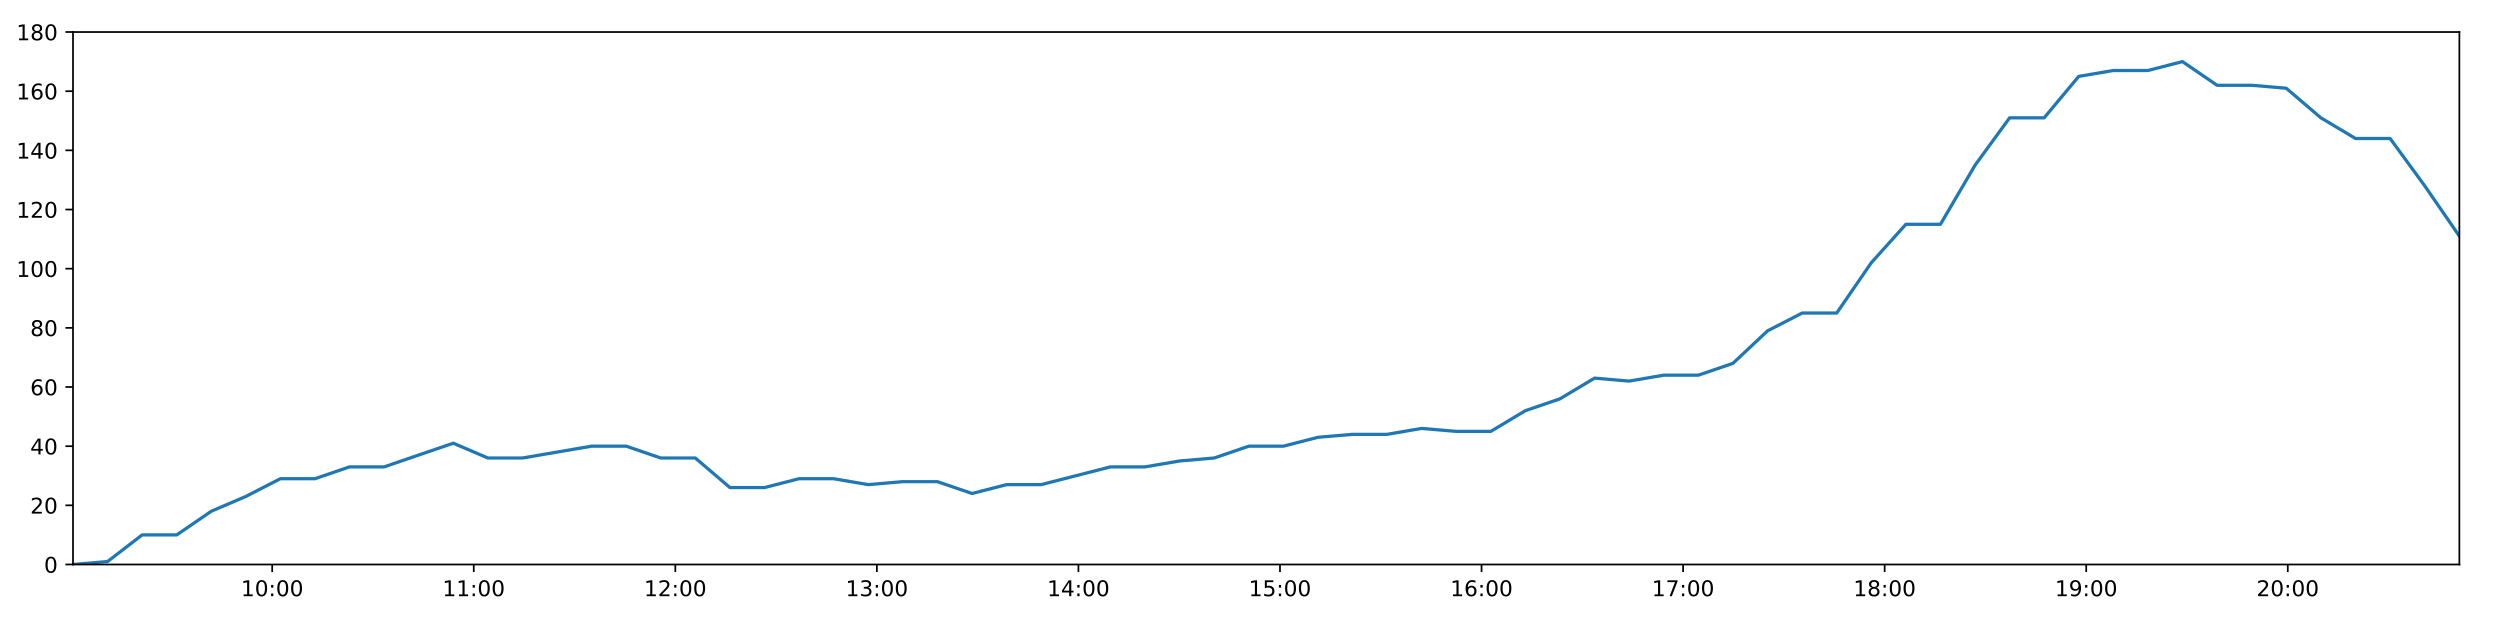
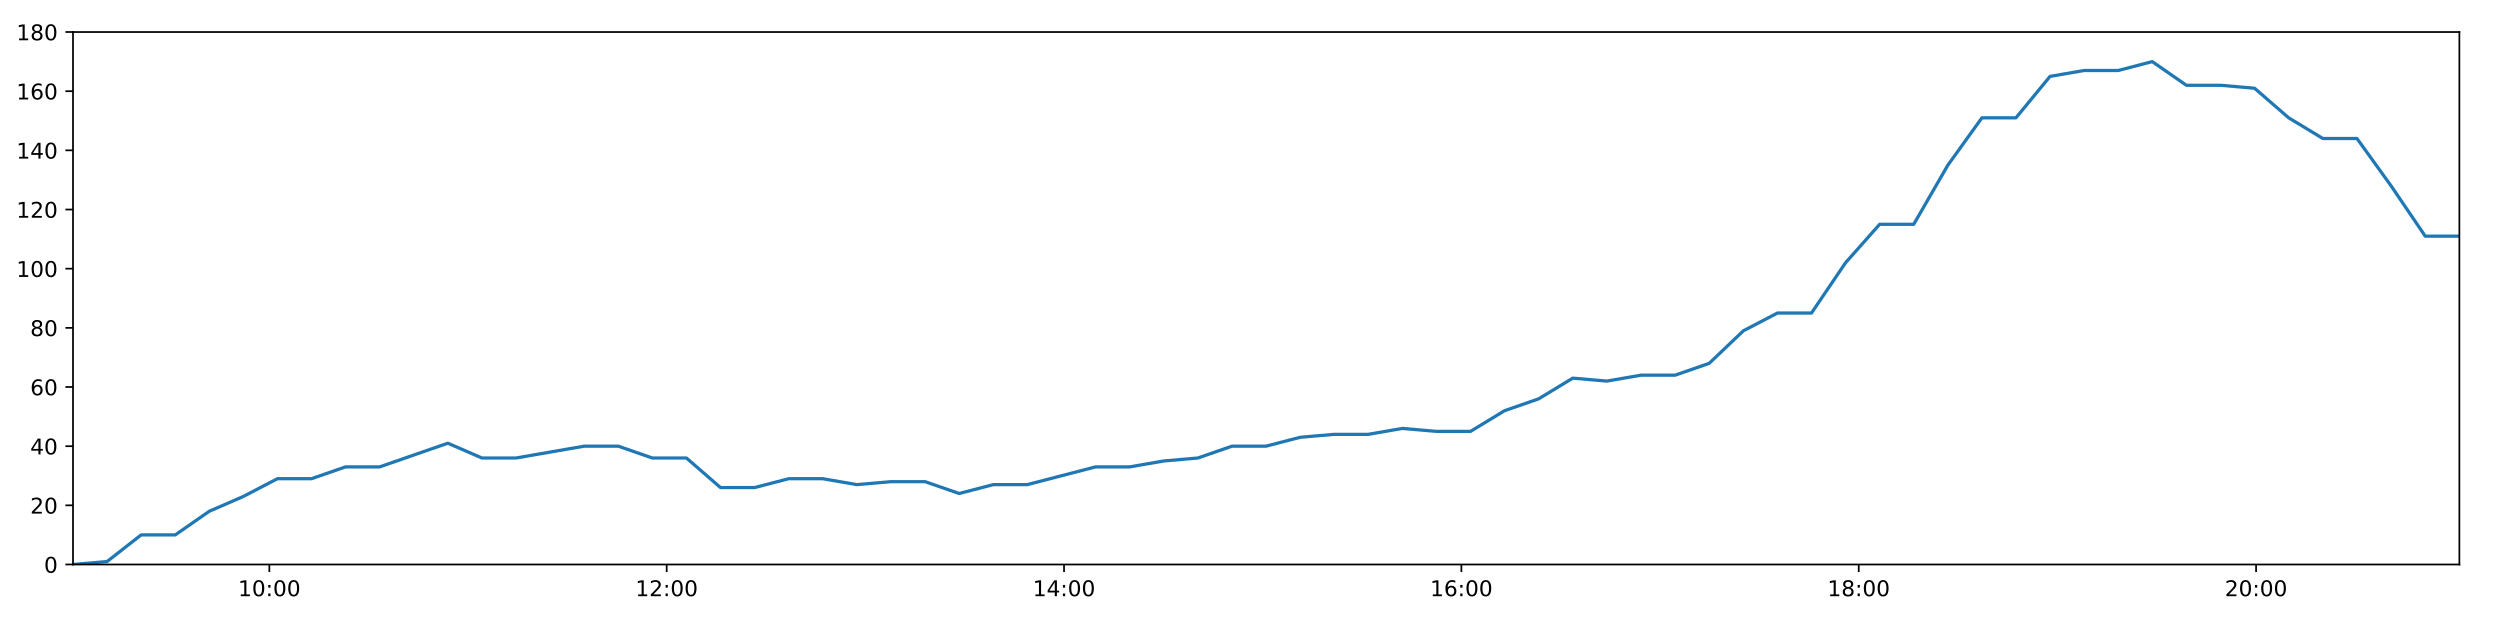
<svg xmlns="http://www.w3.org/2000/svg" xmlns:xlink="http://www.w3.org/1999/xlink" height="288pt" version="1.1" viewBox="0 0 1152 288" width="1152pt">
  <defs>
    <style type="text/css">
*{stroke-linecap:butt;stroke-linejoin:round;}
  </style>
  </defs>
  <g id="figure_1">
    <g id="patch_1">
      <path d="M 0 288  L 1152 288  L 1152 0  L 0 0  z " style="fill:#ffffff;" />
    </g>
    <g id="axes_1">
      <g id="patch_2">
        <path d="M 33.64 260.12  L 1133.28 260.12  L 1133.28 14.76  L 33.64 14.76  z " style="fill:#ffffff;" />
      </g>
      <g id="matplotlib.axis_1">
        <g id="xtick_1">
          <g id="line2d_1">
            <defs>
-               <path d="M 0 0  L 0 3.5  " id="md8e4c6e24d" style="stroke:#000000;stroke-width:0.8;" />
-             </defs>
-             <g>
-               <use style="stroke:#000000;stroke-width:0.8;" x="125.428" xlink:href="#md8e4c6e24d" y="260.12" />
+               <path d="M 0 0  L 0 3.5  " id="mdae4067a55" style="stroke:#000000;stroke-width:0.8;" />
+             </defs>
+             <g>
+               <use style="stroke:#000000;stroke-width:0.8;" x="124.114" xlink:href="#mdae4067a55" y="260.12" />
            </g>
          </g>
          <g id="text_1">
            <defs>
              <path d="M 12.406 8.297  L 28.516 8.297  L 28.516 63.922  L 10.984 60.406  L 10.984 69.391  L 28.422 72.906  L 38.281 72.906  L 38.281 8.297  L 54.391 8.297  L 54.391 0  L 12.406 0  z " id="DejaVuSans-49" />
              <path d="M 31.781 66.406  Q 24.172 66.406 20.328 58.906  Q 16.5 51.422 16.5 36.375  Q 16.5 21.391 20.328 13.891  Q 24.172 6.391 31.781 6.391  Q 39.453 6.391 43.281 13.891  Q 47.125 21.391 47.125 36.375  Q 47.125 51.422 43.281 58.906  Q 39.453 66.406 31.781 66.406  z M 31.781 74.219  Q 44.047 74.219 50.516 64.516  Q 56.984 54.828 56.984 36.375  Q 56.984 17.969 50.516 8.266  Q 44.047 -1.422 31.781 -1.422  Q 19.531 -1.422 13.062 8.266  Q 6.594 17.969 6.594 36.375  Q 6.594 54.828 13.062 64.516  Q 19.531 74.219 31.781 74.219  z " id="DejaVuSans-48" />
              <path d="M 11.719 12.406  L 22.016 12.406  L 22.016 0  L 11.719 0  z M 11.719 51.703  L 22.016 51.703  L 22.016 39.312  L 11.719 39.312  z " id="DejaVuSans-58" />
            </defs>
-             <g transform="translate(111.0184 274.7184)scale(0.1 -0.1)">
+             <g transform="translate(109.7049 274.7184)scale(0.1 -0.1)">
              <use xlink:href="#DejaVuSans-49" />
              <use x="63.623" xlink:href="#DejaVuSans-48" />
              <use x="127.246" xlink:href="#DejaVuSans-58" />
              <use x="160.938" xlink:href="#DejaVuSans-48" />
              <use x="224.561" xlink:href="#DejaVuSans-48" />
            </g>
          </g>
        </g>
        <g id="xtick_2">
          <g id="line2d_2">
            <g>
-               <use style="stroke:#000000;stroke-width:0.8;" x="218.306" xlink:href="#md8e4c6e24d" y="260.12" />
+               <use style="stroke:#000000;stroke-width:0.8;" x="307.212" xlink:href="#mdae4067a55" y="260.12" />
            </g>
          </g>
          <g id="text_2">
-             <g transform="translate(203.8963 274.7184)scale(0.1 -0.1)">
-               <use xlink:href="#DejaVuSans-49" />
-               <use x="63.623" xlink:href="#DejaVuSans-49" />
+             <defs>
+               <path d="M 19.188 8.297  L 53.609 8.297  L 53.609 0  L 7.328 0  L 7.328 8.297  Q 12.938 14.109 22.625 23.891  Q 32.328 33.688 34.812 36.531  Q 39.547 41.844 41.422 45.531  Q 43.312 49.219 43.312 52.781  Q 43.312 58.594 39.234 62.25  Q 35.156 65.922 28.609 65.922  Q 23.969 65.922 18.812 64.312  Q 13.672 62.703 7.812 59.422  L 7.812 69.391  Q 13.766 71.781 18.938 73  Q 24.125 74.219 28.422 74.219  Q 39.75 74.219 46.484 68.547  Q 53.219 62.891 53.219 53.422  Q 53.219 48.922 51.531 44.891  Q 49.859 40.875 45.406 35.406  Q 44.188 33.984 37.641 27.219  Q 31.109 20.453 19.188 8.297  z " id="DejaVuSans-50" />
+             </defs>
+             <g transform="translate(292.8027 274.7184)scale(0.1 -0.1)">
+               <use xlink:href="#DejaVuSans-49" />
+               <use x="63.623" xlink:href="#DejaVuSans-50" />
              <use x="127.246" xlink:href="#DejaVuSans-58" />
              <use x="160.938" xlink:href="#DejaVuSans-48" />
              <use x="224.561" xlink:href="#DejaVuSans-48" />
            </g>
          </g>
        </g>
        <g id="xtick_3">
          <g id="line2d_3">
            <g>
-               <use style="stroke:#000000;stroke-width:0.8;" x="311.184" xlink:href="#md8e4c6e24d" y="260.12" />
+               <use style="stroke:#000000;stroke-width:0.8;" x="490.31" xlink:href="#mdae4067a55" y="260.12" />
            </g>
          </g>
          <g id="text_3">
            <defs>
-               <path d="M 19.188 8.297  L 53.609 8.297  L 53.609 0  L 7.328 0  L 7.328 8.297  Q 12.938 14.109 22.625 23.891  Q 32.328 33.688 34.812 36.531  Q 39.547 41.844 41.422 45.531  Q 43.312 49.219 43.312 52.781  Q 43.312 58.594 39.234 62.25  Q 35.156 65.922 28.609 65.922  Q 23.969 65.922 18.812 64.312  Q 13.672 62.703 7.812 59.422  L 7.812 69.391  Q 13.766 71.781 18.938 73  Q 24.125 74.219 28.422 74.219  Q 39.75 74.219 46.484 68.547  Q 53.219 62.891 53.219 53.422  Q 53.219 48.922 51.531 44.891  Q 49.859 40.875 45.406 35.406  Q 44.188 33.984 37.641 27.219  Q 31.109 20.453 19.188 8.297  z " id="DejaVuSans-50" />
-             </defs>
-             <g transform="translate(296.7742 274.7184)scale(0.1 -0.1)">
-               <use xlink:href="#DejaVuSans-49" />
-               <use x="63.623" xlink:href="#DejaVuSans-50" />
+               <path d="M 37.797 64.312  L 12.891 25.391  L 37.797 25.391  z M 35.203 72.906  L 47.609 72.906  L 47.609 25.391  L 58.016 25.391  L 58.016 17.188  L 47.609 17.188  L 47.609 0  L 37.797 0  L 37.797 17.188  L 4.891 17.188  L 4.891 26.703  z " id="DejaVuSans-52" />
+             </defs>
+             <g transform="translate(475.9004 274.7184)scale(0.1 -0.1)">
+               <use xlink:href="#DejaVuSans-49" />
+               <use x="63.623" xlink:href="#DejaVuSans-52" />
              <use x="127.246" xlink:href="#DejaVuSans-58" />
              <use x="160.938" xlink:href="#DejaVuSans-48" />
              <use x="224.561" xlink:href="#DejaVuSans-48" />
            </g>
          </g>
        </g>
        <g id="xtick_4">
          <g id="line2d_4">
            <g>
-               <use style="stroke:#000000;stroke-width:0.8;" x="404.061" xlink:href="#md8e4c6e24d" y="260.12" />
+               <use style="stroke:#000000;stroke-width:0.8;" x="673.408" xlink:href="#mdae4067a55" y="260.12" />
            </g>
          </g>
          <g id="text_4">
            <defs>
-               <path d="M 40.578 39.312  Q 47.656 37.797 51.625 33  Q 55.609 28.219 55.609 21.188  Q 55.609 10.406 48.188 4.484  Q 40.766 -1.422 27.094 -1.422  Q 22.516 -1.422 17.656 -0.516  Q 12.797 0.391 7.625 2.203  L 7.625 11.719  Q 11.719 9.328 16.594 8.109  Q 21.484 6.891 26.812 6.891  Q 36.078 6.891 40.938 10.547  Q 45.797 14.203 45.797 21.188  Q 45.797 27.641 41.281 31.266  Q 36.766 34.906 28.719 34.906  L 20.219 34.906  L 20.219 43.016  L 29.109 43.016  Q 36.375 43.016 40.234 45.922  Q 44.094 48.828 44.094 54.297  Q 44.094 59.906 40.109 62.906  Q 36.141 65.922 28.719 65.922  Q 24.656 65.922 20.016 65.031  Q 15.375 64.156 9.812 62.312  L 9.812 71.094  Q 15.438 72.656 20.344 73.438  Q 25.25 74.219 29.594 74.219  Q 40.828 74.219 47.359 69.109  Q 53.906 64.016 53.906 55.328  Q 53.906 49.266 50.438 45.094  Q 46.969 40.922 40.578 39.312  z " id="DejaVuSans-51" />
-             </defs>
-             <g transform="translate(389.6521 274.7184)scale(0.1 -0.1)">
-               <use xlink:href="#DejaVuSans-49" />
-               <use x="63.623" xlink:href="#DejaVuSans-51" />
+               <path d="M 33.016 40.375  Q 26.375 40.375 22.484 35.828  Q 18.609 31.297 18.609 23.391  Q 18.609 15.531 22.484 10.953  Q 26.375 6.391 33.016 6.391  Q 39.656 6.391 43.531 10.953  Q 47.406 15.531 47.406 23.391  Q 47.406 31.297 43.531 35.828  Q 39.656 40.375 33.016 40.375  z M 52.594 71.297  L 52.594 62.312  Q 48.875 64.062 45.094 64.984  Q 41.312 65.922 37.594 65.922  Q 27.828 65.922 22.672 59.328  Q 17.531 52.734 16.797 39.406  Q 19.672 43.656 24.016 45.922  Q 28.375 48.188 33.594 48.188  Q 44.578 48.188 50.953 41.516  Q 57.328 34.859 57.328 23.391  Q 57.328 12.156 50.688 5.359  Q 44.047 -1.422 33.016 -1.422  Q 20.359 -1.422 13.672 8.266  Q 6.984 17.969 6.984 36.375  Q 6.984 53.656 15.188 63.938  Q 23.391 74.219 37.203 74.219  Q 40.922 74.219 44.703 73.484  Q 48.484 72.75 52.594 71.297  z " id="DejaVuSans-54" />
+             </defs>
+             <g transform="translate(658.9982 274.7184)scale(0.1 -0.1)">
+               <use xlink:href="#DejaVuSans-49" />
+               <use x="63.623" xlink:href="#DejaVuSans-54" />
              <use x="127.246" xlink:href="#DejaVuSans-58" />
              <use x="160.938" xlink:href="#DejaVuSans-48" />
              <use x="224.561" xlink:href="#DejaVuSans-48" />
            </g>
          </g>
        </g>
        <g id="xtick_5">
          <g id="line2d_5">
            <g>
-               <use style="stroke:#000000;stroke-width:0.8;" x="496.939" xlink:href="#md8e4c6e24d" y="260.12" />
+               <use style="stroke:#000000;stroke-width:0.8;" x="856.505" xlink:href="#mdae4067a55" y="260.12" />
            </g>
          </g>
          <g id="text_5">
            <defs>
-               <path d="M 37.797 64.312  L 12.891 25.391  L 37.797 25.391  z M 35.203 72.906  L 47.609 72.906  L 47.609 25.391  L 58.016 25.391  L 58.016 17.188  L 47.609 17.188  L 47.609 0  L 37.797 0  L 37.797 17.188  L 4.891 17.188  L 4.891 26.703  z " id="DejaVuSans-52" />
-             </defs>
-             <g transform="translate(482.53 274.7184)scale(0.1 -0.1)">
-               <use xlink:href="#DejaVuSans-49" />
-               <use x="63.623" xlink:href="#DejaVuSans-52" />
+               <path d="M 31.781 34.625  Q 24.75 34.625 20.719 30.859  Q 16.703 27.094 16.703 20.516  Q 16.703 13.922 20.719 10.156  Q 24.75 6.391 31.781 6.391  Q 38.812 6.391 42.859 10.172  Q 46.922 13.969 46.922 20.516  Q 46.922 27.094 42.891 30.859  Q 38.875 34.625 31.781 34.625  z M 21.922 38.812  Q 15.578 40.375 12.031 44.719  Q 8.5 49.078 8.5 55.328  Q 8.5 64.062 14.719 69.141  Q 20.953 74.219 31.781 74.219  Q 42.672 74.219 48.875 69.141  Q 55.078 64.062 55.078 55.328  Q 55.078 49.078 51.531 44.719  Q 48 40.375 41.703 38.812  Q 48.828 37.156 52.797 32.312  Q 56.781 27.484 56.781 20.516  Q 56.781 9.906 50.312 4.234  Q 43.844 -1.422 31.781 -1.422  Q 19.734 -1.422 13.25 4.234  Q 6.781 9.906 6.781 20.516  Q 6.781 27.484 10.781 32.312  Q 14.797 37.156 21.922 38.812  z M 18.312 54.391  Q 18.312 48.734 21.844 45.562  Q 25.391 42.391 31.781 42.391  Q 38.141 42.391 41.719 45.562  Q 45.312 48.734 45.312 54.391  Q 45.312 60.062 41.719 63.234  Q 38.141 66.406 31.781 66.406  Q 25.391 66.406 21.844 63.234  Q 18.312 60.062 18.312 54.391  z " id="DejaVuSans-56" />
+             </defs>
+             <g transform="translate(842.0959 274.7184)scale(0.1 -0.1)">
+               <use xlink:href="#DejaVuSans-49" />
+               <use x="63.623" xlink:href="#DejaVuSans-56" />
              <use x="127.246" xlink:href="#DejaVuSans-58" />
              <use x="160.938" xlink:href="#DejaVuSans-48" />
              <use x="224.561" xlink:href="#DejaVuSans-48" />
            </g>
          </g>
        </g>
        <g id="xtick_6">
          <g id="line2d_6">
            <g>
-               <use style="stroke:#000000;stroke-width:0.8;" x="589.817" xlink:href="#md8e4c6e24d" y="260.12" />
+               <use style="stroke:#000000;stroke-width:0.8;" x="1039.603" xlink:href="#mdae4067a55" y="260.12" />
            </g>
          </g>
          <g id="text_6">
-             <defs>
-               <path d="M 10.797 72.906  L 49.516 72.906  L 49.516 64.594  L 19.828 64.594  L 19.828 46.734  Q 21.969 47.469 24.109 47.828  Q 26.266 48.188 28.422 48.188  Q 40.625 48.188 47.75 41.5  Q 54.891 34.812 54.891 23.391  Q 54.891 11.625 47.562 5.094  Q 40.234 -1.422 26.906 -1.422  Q 22.312 -1.422 17.547 -0.641  Q 12.797 0.141 7.719 1.703  L 7.719 11.625  Q 12.109 9.234 16.797 8.062  Q 21.484 6.891 26.703 6.891  Q 35.156 6.891 40.078 11.328  Q 45.016 15.766 45.016 23.391  Q 45.016 31 40.078 35.438  Q 35.156 39.891 26.703 39.891  Q 22.75 39.891 18.812 39.016  Q 14.891 38.141 10.797 36.281  z " id="DejaVuSans-53" />
-             </defs>
-             <g transform="translate(575.4079 274.7184)scale(0.1 -0.1)">
-               <use xlink:href="#DejaVuSans-49" />
-               <use x="63.623" xlink:href="#DejaVuSans-53" />
-               <use x="127.246" xlink:href="#DejaVuSans-58" />
-               <use x="160.938" xlink:href="#DejaVuSans-48" />
-               <use x="224.561" xlink:href="#DejaVuSans-48" />
-             </g>
-           </g>
-         </g>
-         <g id="xtick_7">
-           <g id="line2d_7">
-             <g>
-               <use style="stroke:#000000;stroke-width:0.8;" x="682.695" xlink:href="#md8e4c6e24d" y="260.12" />
-             </g>
-           </g>
-           <g id="text_7">
-             <defs>
-               <path d="M 33.016 40.375  Q 26.375 40.375 22.484 35.828  Q 18.609 31.297 18.609 23.391  Q 18.609 15.531 22.484 10.953  Q 26.375 6.391 33.016 6.391  Q 39.656 6.391 43.531 10.953  Q 47.406 15.531 47.406 23.391  Q 47.406 31.297 43.531 35.828  Q 39.656 40.375 33.016 40.375  z M 52.594 71.297  L 52.594 62.312  Q 48.875 64.062 45.094 64.984  Q 41.312 65.922 37.594 65.922  Q 27.828 65.922 22.672 59.328  Q 17.531 52.734 16.797 39.406  Q 19.672 43.656 24.016 45.922  Q 28.375 48.188 33.594 48.188  Q 44.578 48.188 50.953 41.516  Q 57.328 34.859 57.328 23.391  Q 57.328 12.156 50.688 5.359  Q 44.047 -1.422 33.016 -1.422  Q 20.359 -1.422 13.672 8.266  Q 6.984 17.969 6.984 36.375  Q 6.984 53.656 15.188 63.938  Q 23.391 74.219 37.203 74.219  Q 40.922 74.219 44.703 73.484  Q 48.484 72.75 52.594 71.297  z " id="DejaVuSans-54" />
-             </defs>
-             <g transform="translate(668.2859 274.7184)scale(0.1 -0.1)">
-               <use xlink:href="#DejaVuSans-49" />
-               <use x="63.623" xlink:href="#DejaVuSans-54" />
-               <use x="127.246" xlink:href="#DejaVuSans-58" />
-               <use x="160.938" xlink:href="#DejaVuSans-48" />
-               <use x="224.561" xlink:href="#DejaVuSans-48" />
-             </g>
-           </g>
-         </g>
-         <g id="xtick_8">
-           <g id="line2d_8">
-             <g>
-               <use style="stroke:#000000;stroke-width:0.8;" x="775.573" xlink:href="#md8e4c6e24d" y="260.12" />
-             </g>
-           </g>
-           <g id="text_8">
-             <defs>
-               <path d="M 8.203 72.906  L 55.078 72.906  L 55.078 68.703  L 28.609 0  L 18.312 0  L 43.219 64.594  L 8.203 64.594  z " id="DejaVuSans-55" />
-             </defs>
-             <g transform="translate(761.1638 274.7184)scale(0.1 -0.1)">
-               <use xlink:href="#DejaVuSans-49" />
-               <use x="63.623" xlink:href="#DejaVuSans-55" />
-               <use x="127.246" xlink:href="#DejaVuSans-58" />
-               <use x="160.938" xlink:href="#DejaVuSans-48" />
-               <use x="224.561" xlink:href="#DejaVuSans-48" />
-             </g>
-           </g>
-         </g>
-         <g id="xtick_9">
-           <g id="line2d_9">
-             <g>
-               <use style="stroke:#000000;stroke-width:0.8;" x="868.451" xlink:href="#md8e4c6e24d" y="260.12" />
-             </g>
-           </g>
-           <g id="text_9">
-             <defs>
-               <path d="M 31.781 34.625  Q 24.75 34.625 20.719 30.859  Q 16.703 27.094 16.703 20.516  Q 16.703 13.922 20.719 10.156  Q 24.75 6.391 31.781 6.391  Q 38.812 6.391 42.859 10.172  Q 46.922 13.969 46.922 20.516  Q 46.922 27.094 42.891 30.859  Q 38.875 34.625 31.781 34.625  z M 21.922 38.812  Q 15.578 40.375 12.031 44.719  Q 8.5 49.078 8.5 55.328  Q 8.5 64.062 14.719 69.141  Q 20.953 74.219 31.781 74.219  Q 42.672 74.219 48.875 69.141  Q 55.078 64.062 55.078 55.328  Q 55.078 49.078 51.531 44.719  Q 48 40.375 41.703 38.812  Q 48.828 37.156 52.797 32.312  Q 56.781 27.484 56.781 20.516  Q 56.781 9.906 50.312 4.234  Q 43.844 -1.422 31.781 -1.422  Q 19.734 -1.422 13.25 4.234  Q 6.781 9.906 6.781 20.516  Q 6.781 27.484 10.781 32.312  Q 14.797 37.156 21.922 38.812  z M 18.312 54.391  Q 18.312 48.734 21.844 45.562  Q 25.391 42.391 31.781 42.391  Q 38.141 42.391 41.719 45.562  Q 45.312 48.734 45.312 54.391  Q 45.312 60.062 41.719 63.234  Q 38.141 66.406 31.781 66.406  Q 25.391 66.406 21.844 63.234  Q 18.312 60.062 18.312 54.391  z " id="DejaVuSans-56" />
-             </defs>
-             <g transform="translate(854.0417 274.7184)scale(0.1 -0.1)">
-               <use xlink:href="#DejaVuSans-49" />
-               <use x="63.623" xlink:href="#DejaVuSans-56" />
-               <use x="127.246" xlink:href="#DejaVuSans-58" />
-               <use x="160.938" xlink:href="#DejaVuSans-48" />
-               <use x="224.561" xlink:href="#DejaVuSans-48" />
-             </g>
-           </g>
-         </g>
-         <g id="xtick_10">
-           <g id="line2d_10">
-             <g>
-               <use style="stroke:#000000;stroke-width:0.8;" x="961.329" xlink:href="#md8e4c6e24d" y="260.12" />
-             </g>
-           </g>
-           <g id="text_10">
-             <defs>
-               <path d="M 10.984 1.516  L 10.984 10.5  Q 14.703 8.734 18.5 7.812  Q 22.312 6.891 25.984 6.891  Q 35.75 6.891 40.891 13.453  Q 46.047 20.016 46.781 33.406  Q 43.953 29.203 39.594 26.953  Q 35.25 24.703 29.984 24.703  Q 19.047 24.703 12.672 31.312  Q 6.297 37.938 6.297 49.422  Q 6.297 60.641 12.938 67.422  Q 19.578 74.219 30.609 74.219  Q 43.266 74.219 49.922 64.516  Q 56.594 54.828 56.594 36.375  Q 56.594 19.141 48.406 8.859  Q 40.234 -1.422 26.422 -1.422  Q 22.703 -1.422 18.891 -0.688  Q 15.094 0.047 10.984 1.516  z M 30.609 32.422  Q 37.25 32.422 41.125 36.953  Q 45.016 41.5 45.016 49.422  Q 45.016 57.281 41.125 61.844  Q 37.25 66.406 30.609 66.406  Q 23.969 66.406 20.094 61.844  Q 16.219 57.281 16.219 49.422  Q 16.219 41.5 20.094 36.953  Q 23.969 32.422 30.609 32.422  z " id="DejaVuSans-57" />
-             </defs>
-             <g transform="translate(946.9196 274.7184)scale(0.1 -0.1)">
-               <use xlink:href="#DejaVuSans-49" />
-               <use x="63.623" xlink:href="#DejaVuSans-57" />
-               <use x="127.246" xlink:href="#DejaVuSans-58" />
-               <use x="160.938" xlink:href="#DejaVuSans-48" />
-               <use x="224.561" xlink:href="#DejaVuSans-48" />
-             </g>
-           </g>
-         </g>
-         <g id="xtick_11">
-           <g id="line2d_11">
-             <g>
-               <use style="stroke:#000000;stroke-width:0.8;" x="1054.207" xlink:href="#md8e4c6e24d" y="260.12" />
-             </g>
-           </g>
-           <g id="text_11">
-             <g transform="translate(1039.798 274.7184)scale(0.1 -0.1)">
+             <g transform="translate(1025.194 274.7184)scale(0.1 -0.1)">
              <use xlink:href="#DejaVuSans-50" />
              <use x="63.623" xlink:href="#DejaVuSans-48" />
              <use x="127.246" xlink:href="#DejaVuSans-58" />
              <use x="160.938" xlink:href="#DejaVuSans-48" />
              <use x="224.561" xlink:href="#DejaVuSans-48" />
            </g>
          </g>
        </g>
      </g>
      <g id="matplotlib.axis_2">
        <g id="ytick_1">
-           <g id="line2d_12">
-             <defs>
-               <path d="M 0 0  L -3.5 0  " id="m74df0860c3" style="stroke:#000000;stroke-width:0.8;" />
-             </defs>
-             <g>
-               <use style="stroke:#000000;stroke-width:0.8;" x="33.64" xlink:href="#m74df0860c3" y="260.12" />
-             </g>
-           </g>
-           <g id="text_12">
+           <g id="line2d_7">
+             <defs>
+               <path d="M 0 0  L -3.5 0  " id="md87d831780" style="stroke:#000000;stroke-width:0.8;" />
+             </defs>
+             <g>
+               <use style="stroke:#000000;stroke-width:0.8;" x="33.64" xlink:href="#md87d831780" y="260.12" />
+             </g>
+           </g>
+           <g id="text_7">
            <g transform="translate(20.2775 263.9192)scale(0.1 -0.1)">
              <use xlink:href="#DejaVuSans-48" />
            </g>
          </g>
        </g>
        <g id="ytick_2">
-           <g id="line2d_13">
-             <g>
-               <use style="stroke:#000000;stroke-width:0.8;" x="33.64" xlink:href="#m74df0860c3" y="232.858" />
-             </g>
-           </g>
-           <g id="text_13">
+           <g id="line2d_8">
+             <g>
+               <use style="stroke:#000000;stroke-width:0.8;" x="33.64" xlink:href="#md87d831780" y="232.858" />
+             </g>
+           </g>
+           <g id="text_8">
            <g transform="translate(13.915 236.657)scale(0.1 -0.1)">
              <use xlink:href="#DejaVuSans-50" />
              <use x="63.623" xlink:href="#DejaVuSans-48" />
            </g>
          </g>
        </g>
        <g id="ytick_3">
-           <g id="line2d_14">
-             <g>
-               <use style="stroke:#000000;stroke-width:0.8;" x="33.64" xlink:href="#m74df0860c3" y="205.596" />
-             </g>
-           </g>
-           <g id="text_14">
+           <g id="line2d_9">
+             <g>
+               <use style="stroke:#000000;stroke-width:0.8;" x="33.64" xlink:href="#md87d831780" y="205.596" />
+             </g>
+           </g>
+           <g id="text_9">
            <g transform="translate(13.915 209.3948)scale(0.1 -0.1)">
              <use xlink:href="#DejaVuSans-52" />
              <use x="63.623" xlink:href="#DejaVuSans-48" />
            </g>
          </g>
        </g>
        <g id="ytick_4">
-           <g id="line2d_15">
-             <g>
-               <use style="stroke:#000000;stroke-width:0.8;" x="33.64" xlink:href="#m74df0860c3" y="178.333" />
-             </g>
-           </g>
-           <g id="text_15">
+           <g id="line2d_10">
+             <g>
+               <use style="stroke:#000000;stroke-width:0.8;" x="33.64" xlink:href="#md87d831780" y="178.333" />
+             </g>
+           </g>
+           <g id="text_10">
            <g transform="translate(13.915 182.1326)scale(0.1 -0.1)">
              <use xlink:href="#DejaVuSans-54" />
              <use x="63.623" xlink:href="#DejaVuSans-48" />
            </g>
          </g>
        </g>
        <g id="ytick_5">
-           <g id="line2d_16">
-             <g>
-               <use style="stroke:#000000;stroke-width:0.8;" x="33.64" xlink:href="#m74df0860c3" y="151.071" />
-             </g>
-           </g>
-           <g id="text_16">
+           <g id="line2d_11">
+             <g>
+               <use style="stroke:#000000;stroke-width:0.8;" x="33.64" xlink:href="#md87d831780" y="151.071" />
+             </g>
+           </g>
+           <g id="text_11">
            <g transform="translate(13.915 154.8703)scale(0.1 -0.1)">
              <use xlink:href="#DejaVuSans-56" />
              <use x="63.623" xlink:href="#DejaVuSans-48" />
            </g>
          </g>
        </g>
        <g id="ytick_6">
-           <g id="line2d_17">
-             <g>
-               <use style="stroke:#000000;stroke-width:0.8;" x="33.64" xlink:href="#m74df0860c3" y="123.809" />
-             </g>
-           </g>
-           <g id="text_17">
+           <g id="line2d_12">
+             <g>
+               <use style="stroke:#000000;stroke-width:0.8;" x="33.64" xlink:href="#md87d831780" y="123.809" />
+             </g>
+           </g>
+           <g id="text_12">
            <g transform="translate(7.5525 127.6081)scale(0.1 -0.1)">
              <use xlink:href="#DejaVuSans-49" />
              <use x="63.623" xlink:href="#DejaVuSans-48" />
              <use x="127.246" xlink:href="#DejaVuSans-48" />
            </g>
          </g>
        </g>
        <g id="ytick_7">
-           <g id="line2d_18">
-             <g>
-               <use style="stroke:#000000;stroke-width:0.8;" x="33.64" xlink:href="#m74df0860c3" y="96.547" />
-             </g>
-           </g>
-           <g id="text_18">
+           <g id="line2d_13">
+             <g>
+               <use style="stroke:#000000;stroke-width:0.8;" x="33.64" xlink:href="#md87d831780" y="96.547" />
+             </g>
+           </g>
+           <g id="text_13">
            <g transform="translate(7.5525 100.3459)scale(0.1 -0.1)">
              <use xlink:href="#DejaVuSans-49" />
              <use x="63.623" xlink:href="#DejaVuSans-50" />
              <use x="127.246" xlink:href="#DejaVuSans-48" />
            </g>
          </g>
        </g>
        <g id="ytick_8">
-           <g id="line2d_19">
-             <g>
-               <use style="stroke:#000000;stroke-width:0.8;" x="33.64" xlink:href="#m74df0860c3" y="69.284" />
-             </g>
-           </g>
-           <g id="text_19">
+           <g id="line2d_14">
+             <g>
+               <use style="stroke:#000000;stroke-width:0.8;" x="33.64" xlink:href="#md87d831780" y="69.284" />
+             </g>
+           </g>
+           <g id="text_14">
            <g transform="translate(7.5525 73.08366)scale(0.1 -0.1)">
              <use xlink:href="#DejaVuSans-49" />
              <use x="63.623" xlink:href="#DejaVuSans-52" />
              <use x="127.246" xlink:href="#DejaVuSans-48" />
            </g>
          </g>
        </g>
        <g id="ytick_9">
-           <g id="line2d_20">
-             <g>
-               <use style="stroke:#000000;stroke-width:0.8;" x="33.64" xlink:href="#m74df0860c3" y="42.022" />
-             </g>
-           </g>
-           <g id="text_20">
+           <g id="line2d_15">
+             <g>
+               <use style="stroke:#000000;stroke-width:0.8;" x="33.64" xlink:href="#md87d831780" y="42.022" />
+             </g>
+           </g>
+           <g id="text_15">
            <g transform="translate(7.5525 45.82144)scale(0.1 -0.1)">
              <use xlink:href="#DejaVuSans-49" />
              <use x="63.623" xlink:href="#DejaVuSans-54" />
              <use x="127.246" xlink:href="#DejaVuSans-48" />
            </g>
          </g>
        </g>
        <g id="ytick_10">
-           <g id="line2d_21">
-             <g>
-               <use style="stroke:#000000;stroke-width:0.8;" x="33.64" xlink:href="#m74df0860c3" y="14.76" />
-             </g>
-           </g>
-           <g id="text_21">
+           <g id="line2d_16">
+             <g>
+               <use style="stroke:#000000;stroke-width:0.8;" x="33.64" xlink:href="#md87d831780" y="14.76" />
+             </g>
+           </g>
+           <g id="text_16">
            <g transform="translate(7.5525 18.55922)scale(0.1 -0.1)">
              <use xlink:href="#DejaVuSans-49" />
              <use x="63.623" xlink:href="#DejaVuSans-56" />
              <use x="127.246" xlink:href="#DejaVuSans-48" />
            </g>
          </g>
        </g>
      </g>
-       <g id="line2d_22">
-         <path clip-path="url(#p79ebcf1952)" d="M 33.64 260.12  L 49.563 258.757  L 65.485 246.489  L 81.433 246.489  L 97.347 235.584  L 113.268 228.768  L 129.197 220.59  L 145.116 220.59  L 161.049 215.137  L 176.996 215.137  L 192.913 209.685  L 208.869 204.232  L 224.818 211.048  L 240.75 211.048  L 256.668 208.322  L 272.614 205.596  L 288.539 205.596  L 304.47 211.048  L 320.401 211.048  L 336.351 224.679  L 352.274 224.679  L 368.203 220.59  L 384.128 220.59  L 400.112 223.316  L 416.036 221.953  L 431.992 221.953  L 447.936 227.405  L 463.865 223.316  L 479.794 223.316  L 495.733 219.227  L 511.691 215.137  L 527.636 215.137  L 543.584 212.411  L 559.518 211.048  L 575.45 205.596  L 591.375 205.596  L 607.314 201.506  L 623.241 200.143  L 639.167 200.143  L 655.098 197.417  L 671.03 198.78  L 686.962 198.78  L 702.891 189.238  L 718.819 183.786  L 734.758 174.244  L 750.673 175.607  L 766.66 172.881  L 782.596 172.881  L 798.537 167.428  L 814.513 152.434  L 830.433 144.256  L 846.351 144.256  L 862.282 121.083  L 878.219 103.362  L 894.155 103.362  L 910.116 76.1  L 926.043 54.29  L 941.954 54.29  L 957.872 35.207  L 973.836 32.48  L 989.755 32.48  L 1005.676 28.391  L 1021.622 39.296  L 1037.579 39.296  L 1053.492 40.659  L 1069.444 54.29  L 1085.443 63.832  L 1101.379 63.832  L 1117.317 85.642  L 1133.28 108.815  " style="fill:none;stroke:#1f77b4;stroke-linecap:square;stroke-width:1.5;" />
+       <g id="line2d_17">
+         <path clip-path="url(#p70e663b996)" d="M 33.64 260.12  L 49.335 258.757  L 65.029 246.489  L 80.749 246.489  L 96.436 235.584  L 112.128 228.768  L 127.83 220.59  L 143.52 220.59  L 159.226 215.137  L 174.945 215.137  L 190.634 209.685  L 206.362 204.232  L 222.082 211.048  L 237.787 211.048  L 253.477 208.322  L 269.194 205.596  L 284.891 205.596  L 300.595 211.048  L 316.297 211.048  L 332.019 224.679  L 347.714 224.679  L 363.416 220.59  L 379.113 220.59  L 394.868 223.316  L 410.564 221.953  L 426.292 221.953  L 442.007 227.405  L 457.708 223.316  L 473.409 223.316  L 489.121 219.227  L 504.85 215.137  L 520.567 215.137  L 536.287 212.411  L 551.993 211.048  L 567.697 205.596  L 583.394 205.596  L 599.105 201.506  L 614.804 200.143  L 630.502 200.143  L 646.205 197.417  L 661.91 198.78  L 677.614 198.78  L 693.314 189.238  L 709.015 183.786  L 724.725 174.244  L 740.413 175.607  L 756.171 172.881  L 771.878 172.881  L 787.592 167.428  L 803.339 152.434  L 819.031 144.256  L 834.721 144.256  L 850.424 121.083  L 866.133 103.362  L 881.841 103.362  L 897.574 76.1  L 913.273 54.29  L 928.957 54.29  L 944.647 35.207  L 960.382 32.48  L 976.073 32.48  L 991.766 28.391  L 1007.485 39.296  L 1023.213 39.296  L 1038.898 40.659  L 1054.622 54.29  L 1070.392 63.832  L 1086.1 63.832  L 1101.81 85.642  L 1117.545 108.815  L 1133.28 108.815  " style="fill:none;stroke:#1f77b4;stroke-linecap:square;stroke-width:1.5;" />
      </g>
      <g id="patch_3">
        <path d="M 33.64 260.12  L 33.64 14.76  " style="fill:none;stroke:#000000;stroke-linecap:square;stroke-linejoin:miter;stroke-width:0.8;" />
      </g>
      <g id="patch_4">
        <path d="M 1133.28 260.12  L 1133.28 14.76  " style="fill:none;stroke:#000000;stroke-linecap:square;stroke-linejoin:miter;stroke-width:0.8;" />
      </g>
      <g id="patch_5">
        <path d="M 33.64 260.12  L 1133.28 260.12  " style="fill:none;stroke:#000000;stroke-linecap:square;stroke-linejoin:miter;stroke-width:0.8;" />
      </g>
      <g id="patch_6">
        <path d="M 33.64 14.76  L 1133.28 14.76  " style="fill:none;stroke:#000000;stroke-linecap:square;stroke-linejoin:miter;stroke-width:0.8;" />
      </g>
    </g>
  </g>
  <defs>
-     <clipPath id="p79ebcf1952">
+     <clipPath id="p70e663b996">
      <rect height="245.36" width="1099.64" x="33.64" y="14.76" />
    </clipPath>
  </defs>
</svg>
